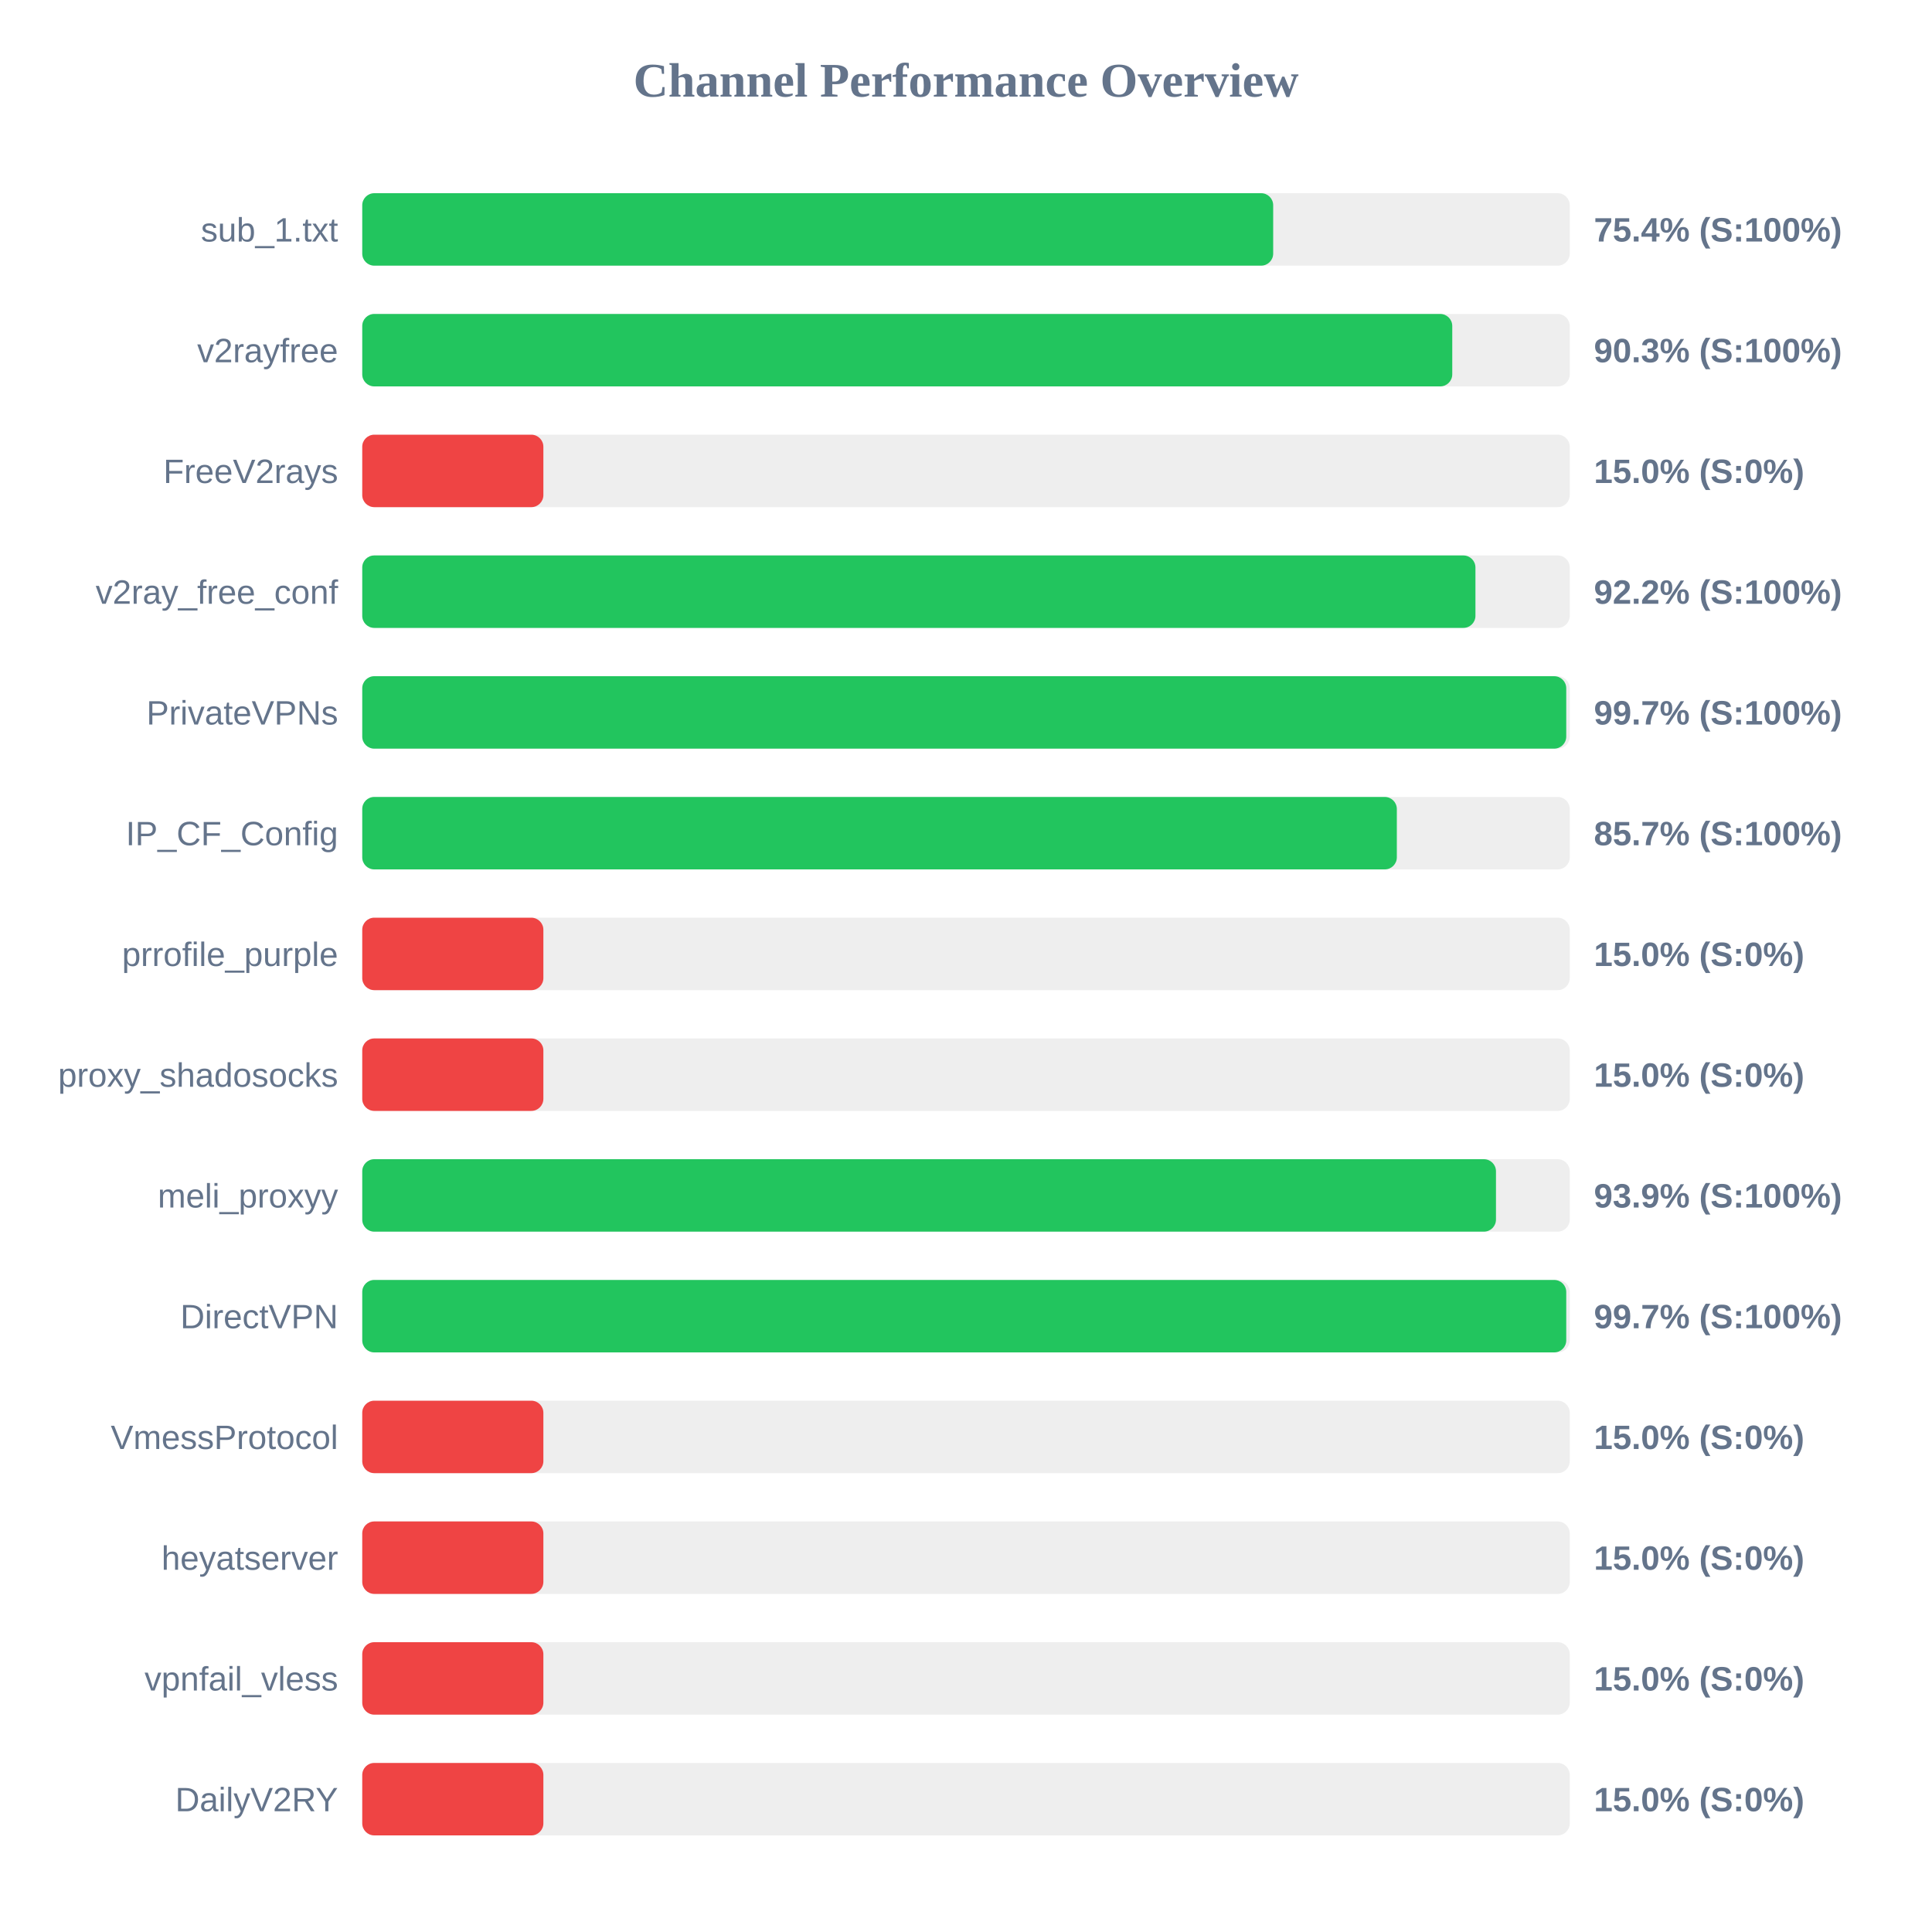
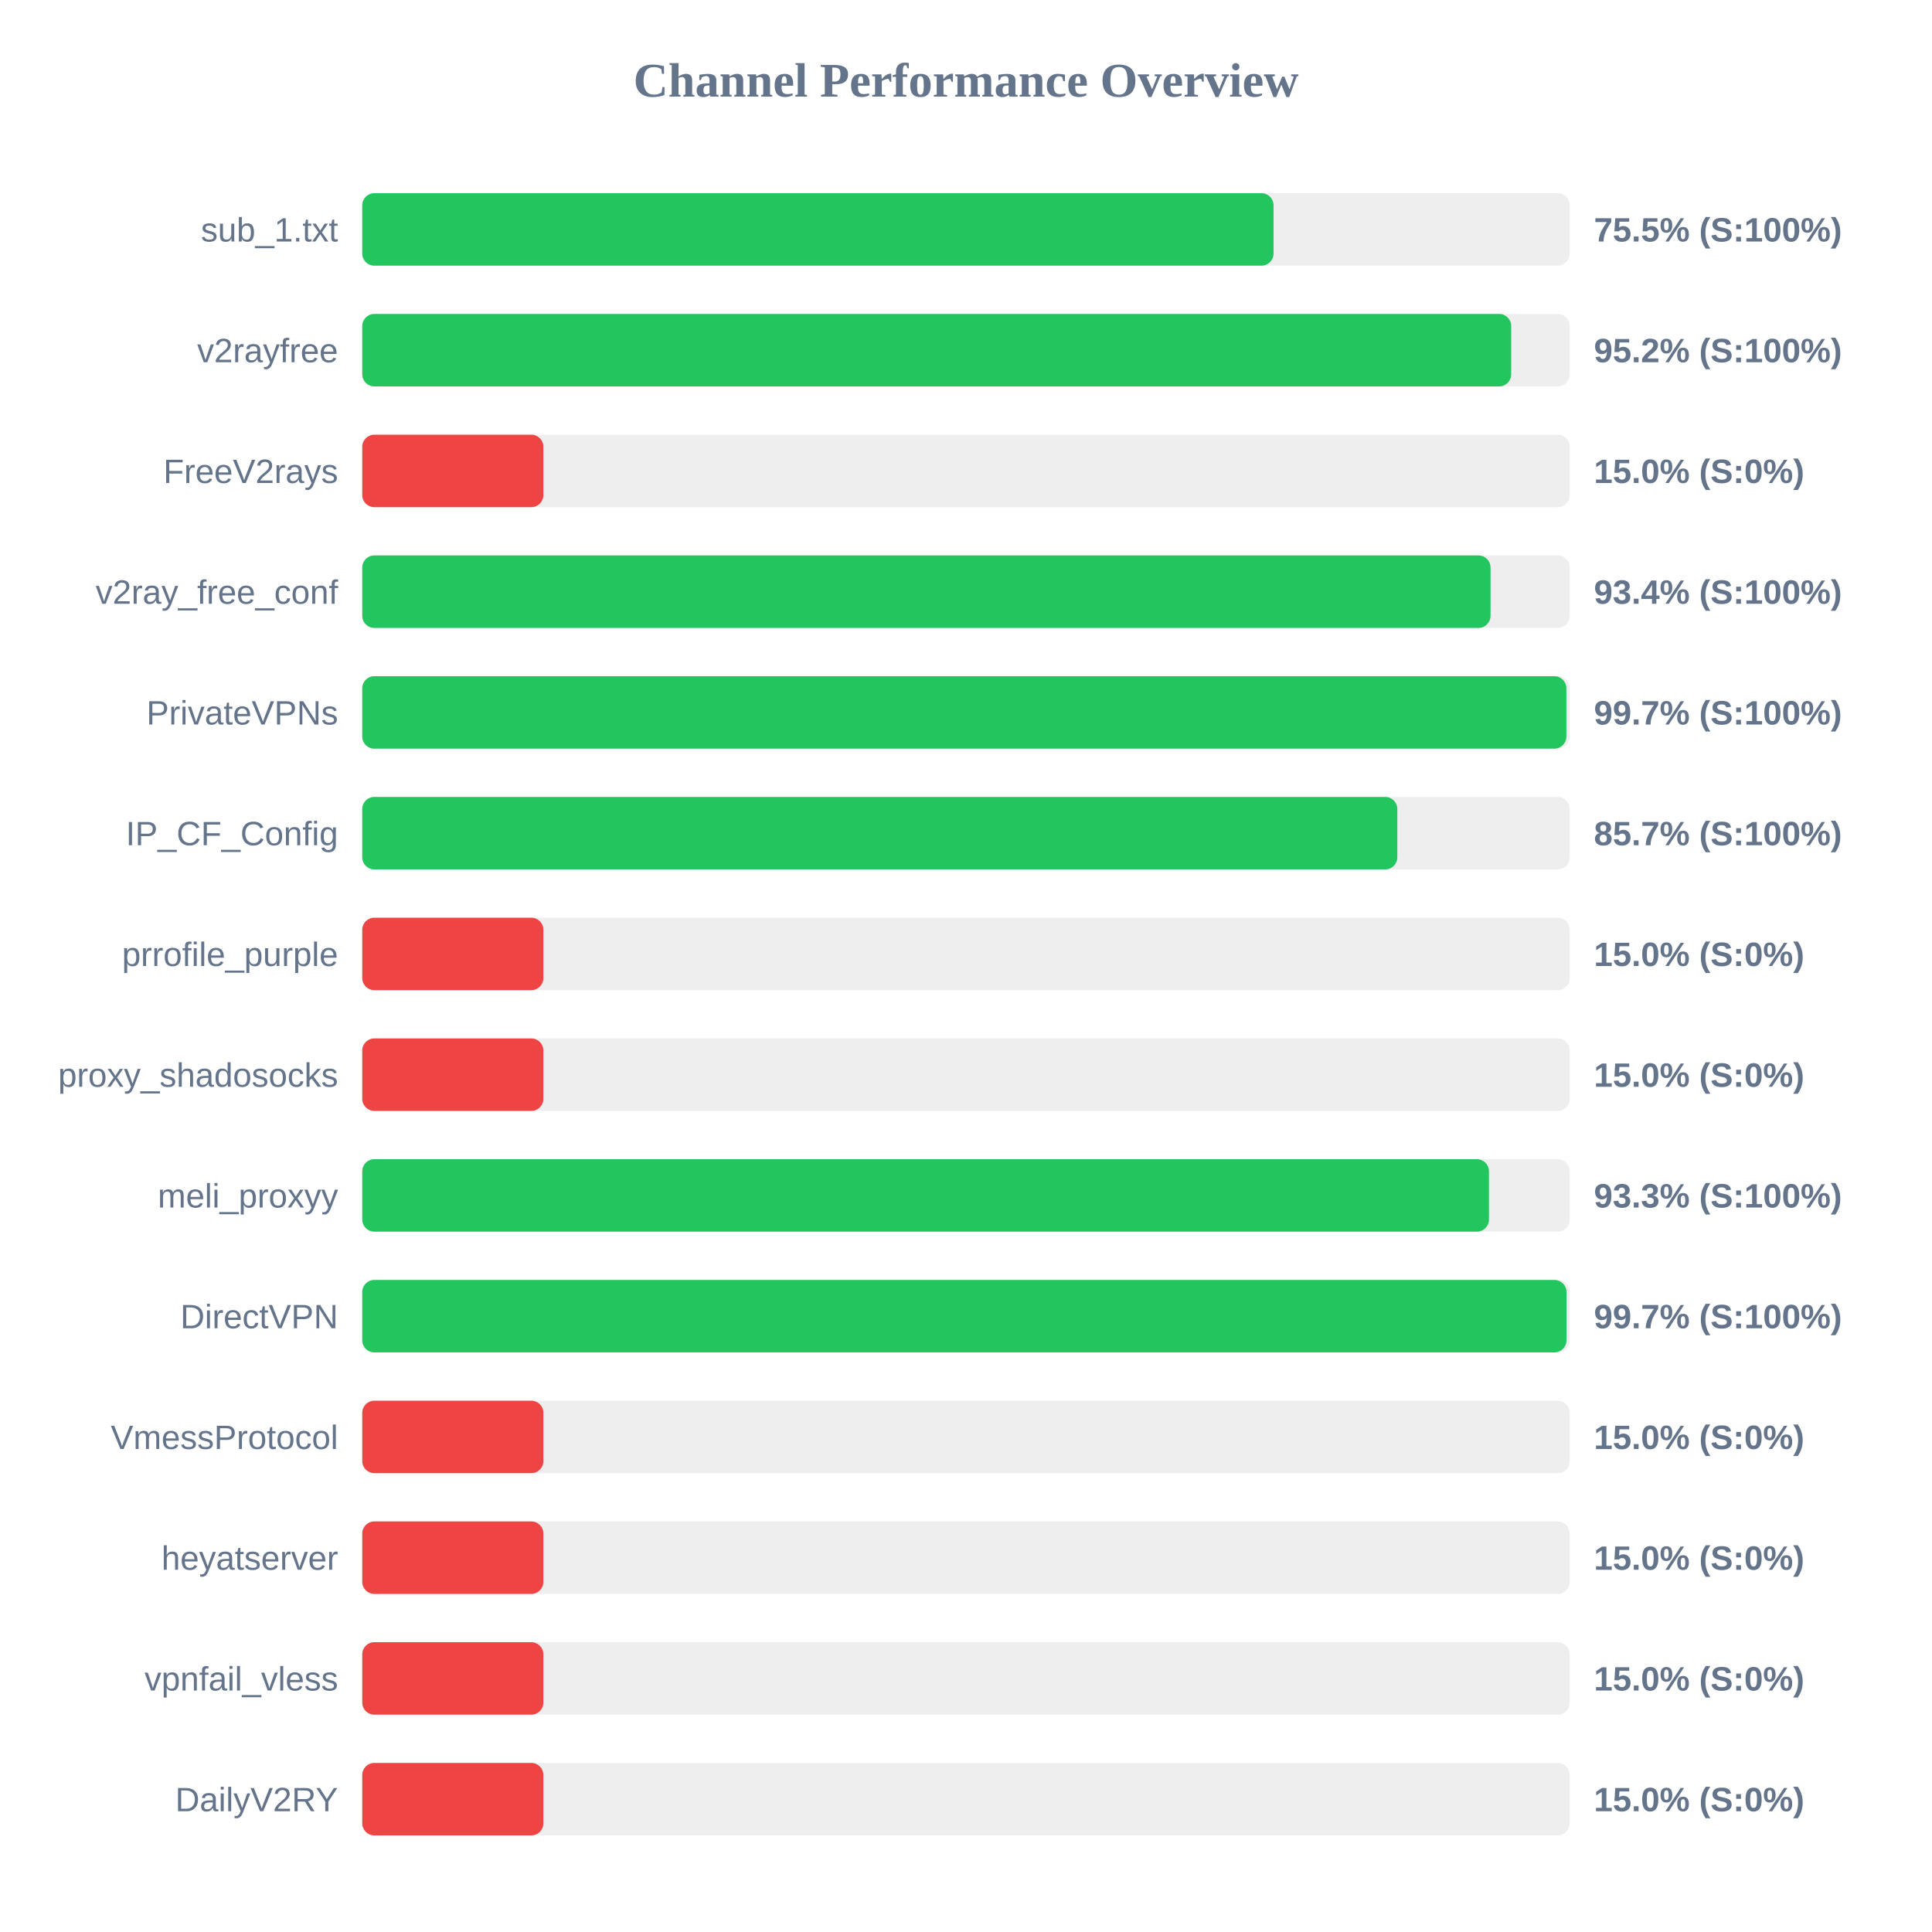
<svg xmlns="http://www.w3.org/2000/svg" width="800" height="800" version="1.1">
  <style>
        .row { font: 14px Arial; fill: #64748b; }
        .score { font: bold 14px Arial; fill: #64748b; }
    </style>
  <text x="400" y="40" text-anchor="middle" font-size="20px" font-weight="bold" fill="#64748b">Channel Performance Overview</text>
  <rect x="150" y="80" width="500" height="30" fill="#eee" rx="5" />
-   <rect x="150" y="80" width="377.2" height="30" fill="#22c55e" rx="5" />
+   <rect x="150" y="80" width="377.35" height="30" fill="#22c55e" rx="5" />
  <text x="140" y="100" text-anchor="end" class="row">sub_1.txt</text>
-   <text x="660" y="100" text-anchor="start" class="score">75.4% (S:100%)</text>
+   <text x="660" y="100" text-anchor="start" class="score">75.5% (S:100%)</text>
  <rect x="150" y="130" width="500" height="30" fill="#eee" rx="5" />
-   <rect x="150" y="130" width="451.35" height="30" fill="#22c55e" rx="5" />
+   <rect x="150" y="130" width="475.75" height="30" fill="#22c55e" rx="5" />
  <text x="140" y="150" text-anchor="end" class="row">v2rayfree</text>
-   <text x="660" y="150" text-anchor="start" class="score">90.3% (S:100%)</text>
+   <text x="660" y="150" text-anchor="start" class="score">95.2% (S:100%)</text>
  <rect x="150" y="180" width="500" height="30" fill="#eee" rx="5" />
  <rect x="150" y="180" width="75.0" height="30" fill="#ef4444" rx="5" />
  <text x="140" y="200" text-anchor="end" class="row">FreeV2rays</text>
  <text x="660" y="200" text-anchor="start" class="score">15.0% (S:0%)</text>
  <rect x="150" y="230" width="500" height="30" fill="#eee" rx="5" />
-   <rect x="150" y="230" width="460.95" height="30" fill="#22c55e" rx="5" />
+   <rect x="150" y="230" width="467.2" height="30" fill="#22c55e" rx="5" />
  <text x="140" y="250" text-anchor="end" class="row">v2ray_free_conf</text>
-   <text x="660" y="250" text-anchor="start" class="score">92.2% (S:100%)</text>
+   <text x="660" y="250" text-anchor="start" class="score">93.4% (S:100%)</text>
  <rect x="150" y="280" width="500" height="30" fill="#eee" rx="5" />
-   <rect x="150" y="280" width="498.55" height="30" fill="#22c55e" rx="5" />
+   <rect x="150" y="280" width="498.6" height="30" fill="#22c55e" rx="5" />
  <text x="140" y="300" text-anchor="end" class="row">PrivateVPNs</text>
  <text x="660" y="300" text-anchor="start" class="score">99.7% (S:100%)</text>
  <rect x="150" y="330" width="500" height="30" fill="#eee" rx="5" />
-   <rect x="150" y="330" width="428.4" height="30" fill="#22c55e" rx="5" />
+   <rect x="150" y="330" width="428.6" height="30" fill="#22c55e" rx="5" />
  <text x="140" y="350" text-anchor="end" class="row">IP_CF_Config</text>
  <text x="660" y="350" text-anchor="start" class="score">85.7% (S:100%)</text>
  <rect x="150" y="380" width="500" height="30" fill="#eee" rx="5" />
  <rect x="150" y="380" width="75.0" height="30" fill="#ef4444" rx="5" />
  <text x="140" y="400" text-anchor="end" class="row">prrofile_purple</text>
  <text x="660" y="400" text-anchor="start" class="score">15.0% (S:0%)</text>
  <rect x="150" y="430" width="500" height="30" fill="#eee" rx="5" />
  <rect x="150" y="430" width="75.0" height="30" fill="#ef4444" rx="5" />
  <text x="140" y="450" text-anchor="end" class="row">proxy_shadosocks</text>
  <text x="660" y="450" text-anchor="start" class="score">15.0% (S:0%)</text>
  <rect x="150" y="480" width="500" height="30" fill="#eee" rx="5" />
-   <rect x="150" y="480" width="469.45" height="30" fill="#22c55e" rx="5" />
+   <rect x="150" y="480" width="466.55" height="30" fill="#22c55e" rx="5" />
  <text x="140" y="500" text-anchor="end" class="row">meli_proxyy</text>
-   <text x="660" y="500" text-anchor="start" class="score">93.9% (S:100%)</text>
+   <text x="660" y="500" text-anchor="start" class="score">93.3% (S:100%)</text>
  <rect x="150" y="530" width="500" height="30" fill="#eee" rx="5" />
-   <rect x="150" y="530" width="498.55" height="30" fill="#22c55e" rx="5" />
+   <rect x="150" y="530" width="498.65" height="30" fill="#22c55e" rx="5" />
  <text x="140" y="550" text-anchor="end" class="row">DirectVPN</text>
  <text x="660" y="550" text-anchor="start" class="score">99.7% (S:100%)</text>
  <rect x="150" y="580" width="500" height="30" fill="#eee" rx="5" />
  <rect x="150" y="580" width="75.0" height="30" fill="#ef4444" rx="5" />
  <text x="140" y="600" text-anchor="end" class="row">VmessProtocol</text>
  <text x="660" y="600" text-anchor="start" class="score">15.0% (S:0%)</text>
  <rect x="150" y="630" width="500" height="30" fill="#eee" rx="5" />
  <rect x="150" y="630" width="75.0" height="30" fill="#ef4444" rx="5" />
  <text x="140" y="650" text-anchor="end" class="row">heyatserver</text>
  <text x="660" y="650" text-anchor="start" class="score">15.0% (S:0%)</text>
  <rect x="150" y="680" width="500" height="30" fill="#eee" rx="5" />
  <rect x="150" y="680" width="75.0" height="30" fill="#ef4444" rx="5" />
  <text x="140" y="700" text-anchor="end" class="row">vpnfail_vless</text>
  <text x="660" y="700" text-anchor="start" class="score">15.0% (S:0%)</text>
  <rect x="150" y="730" width="500" height="30" fill="#eee" rx="5" />
  <rect x="150" y="730" width="75.0" height="30" fill="#ef4444" rx="5" />
  <text x="140" y="750" text-anchor="end" class="row">DailyV2RY</text>
  <text x="660" y="750" text-anchor="start" class="score">15.0% (S:0%)</text>
</svg>
